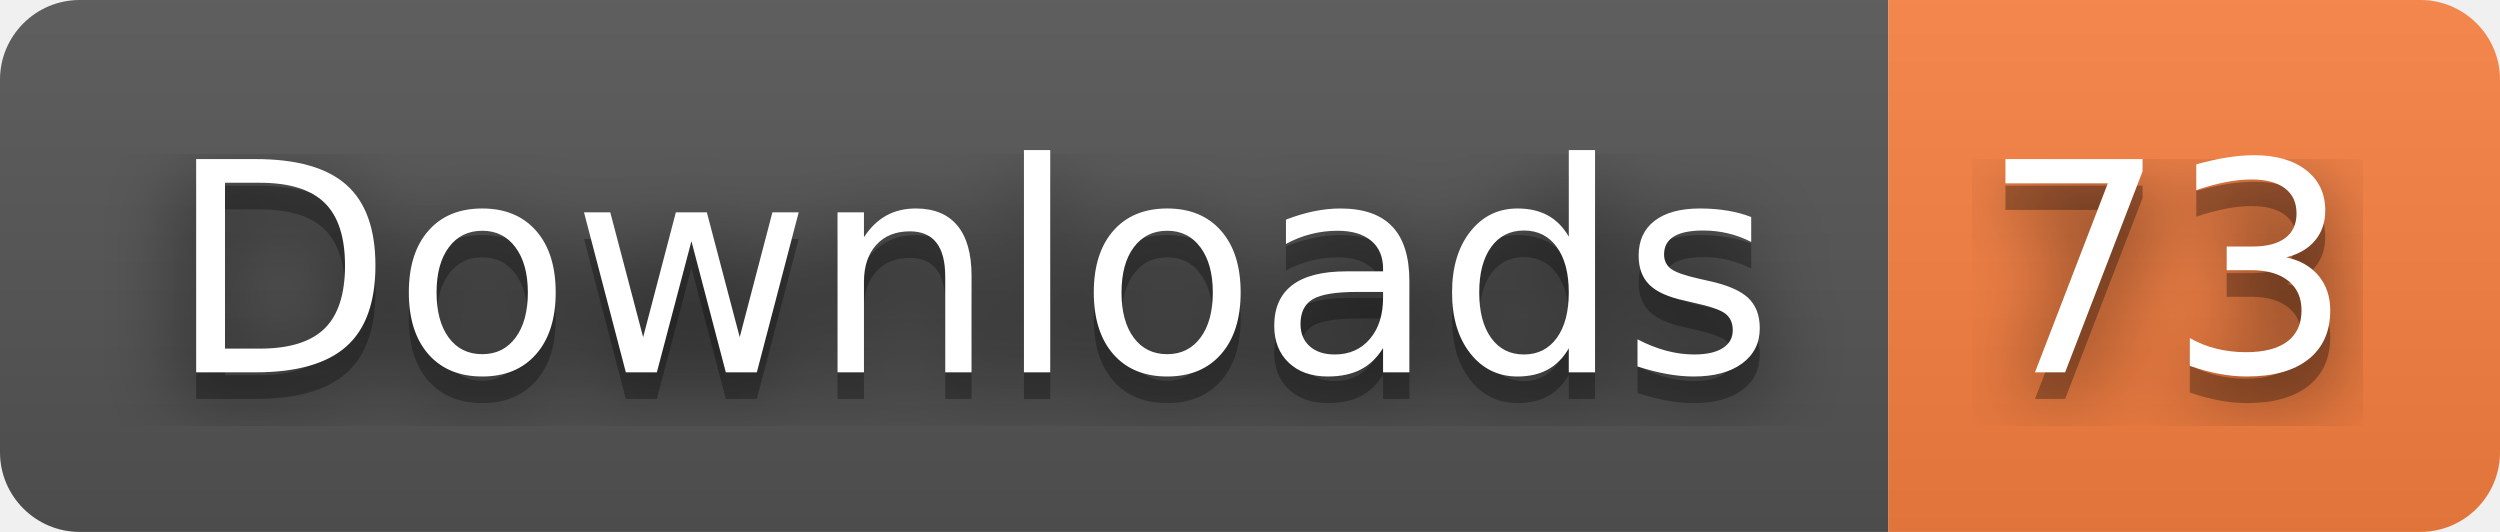
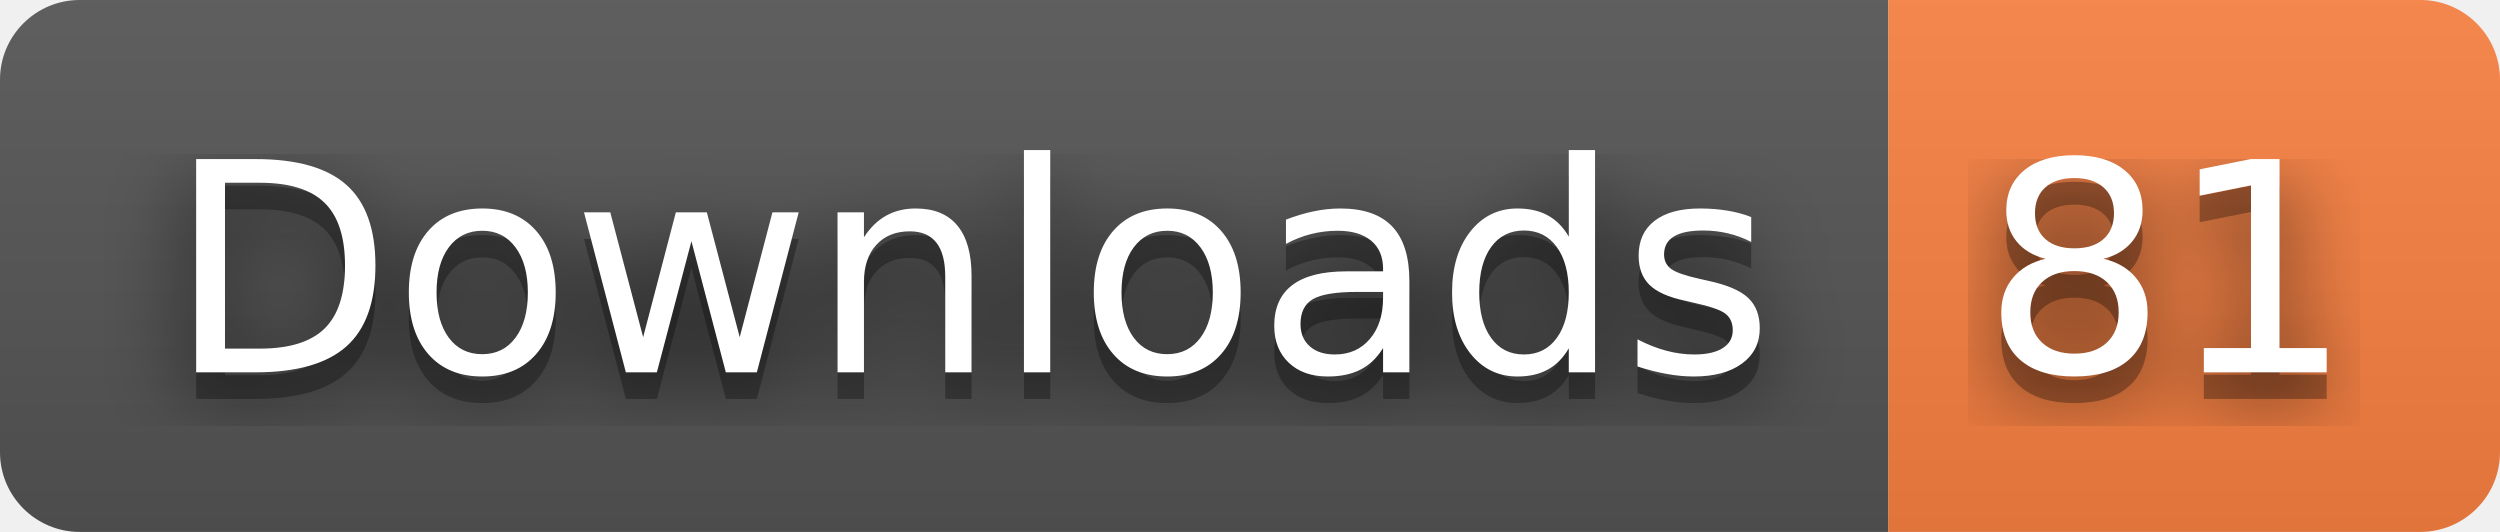
- <svg xmlns="http://www.w3.org/2000/svg" width="94" height="20" role="img" aria-label="Downloads: 73">
+ <svg xmlns="http://www.w3.org/2000/svg" width="94" height="20" role="img" aria-label="Downloads: 81">
  <filter id="blur">
    <feGaussianBlur stdDeviation="16" />
  </filter>
  <linearGradient id="s" x2="0" y2="100%">
    <stop offset="0" stop-color="#bbb" stop-opacity=".1" />
    <stop offset="1" stop-opacity=".1" />
  </linearGradient>
  <clipPath id="r">
    <rect width="94" height="20" rx="3" />
  </clipPath>
  <g clip-path="url(#r)">
    <rect width="71" height="20" fill="#555" />
    <rect x="71" width="23" height="20" fill="#fa8142" />
    <rect width="94" height="20" fill="url(#s)" />
  </g>
  <g fill="#fff" text-anchor="middle" font-family="Verdana,Geneva,DejaVu Sans,sans-serif" text-rendering="geometricPrecision" font-size="110">
    <g transform="scale(.1)">
      <g aria-hidden="true" fill="#010101">
        <text x="365" y="150" fill-opacity=".8" filter="url(#blur)" textLength="610">Downloads</text>
        <text x="365" y="150" fill-opacity=".3" textLength="610">Downloads</text>
      </g>
      <text x="365" y="140" textLength="610">Downloads</text>
    </g>
    <g transform="scale(.1)">
      <g aria-hidden="true" fill="#010101">
-         <text x="815" y="150" fill-opacity=".8" filter="url(#blur)" textLength="130">73</text>
-         <text x="815" y="150" fill-opacity=".3" textLength="130">73</text>
+         <text x="815" y="150" fill-opacity=".8" filter="url(#blur)" textLength="130">81</text>
+         <text x="815" y="150" fill-opacity=".3" textLength="130">81</text>
      </g>
-       <text x="815" y="140" textLength="130">73</text>
+       <text x="815" y="140" textLength="130">81</text>
    </g>
  </g>
</svg>
